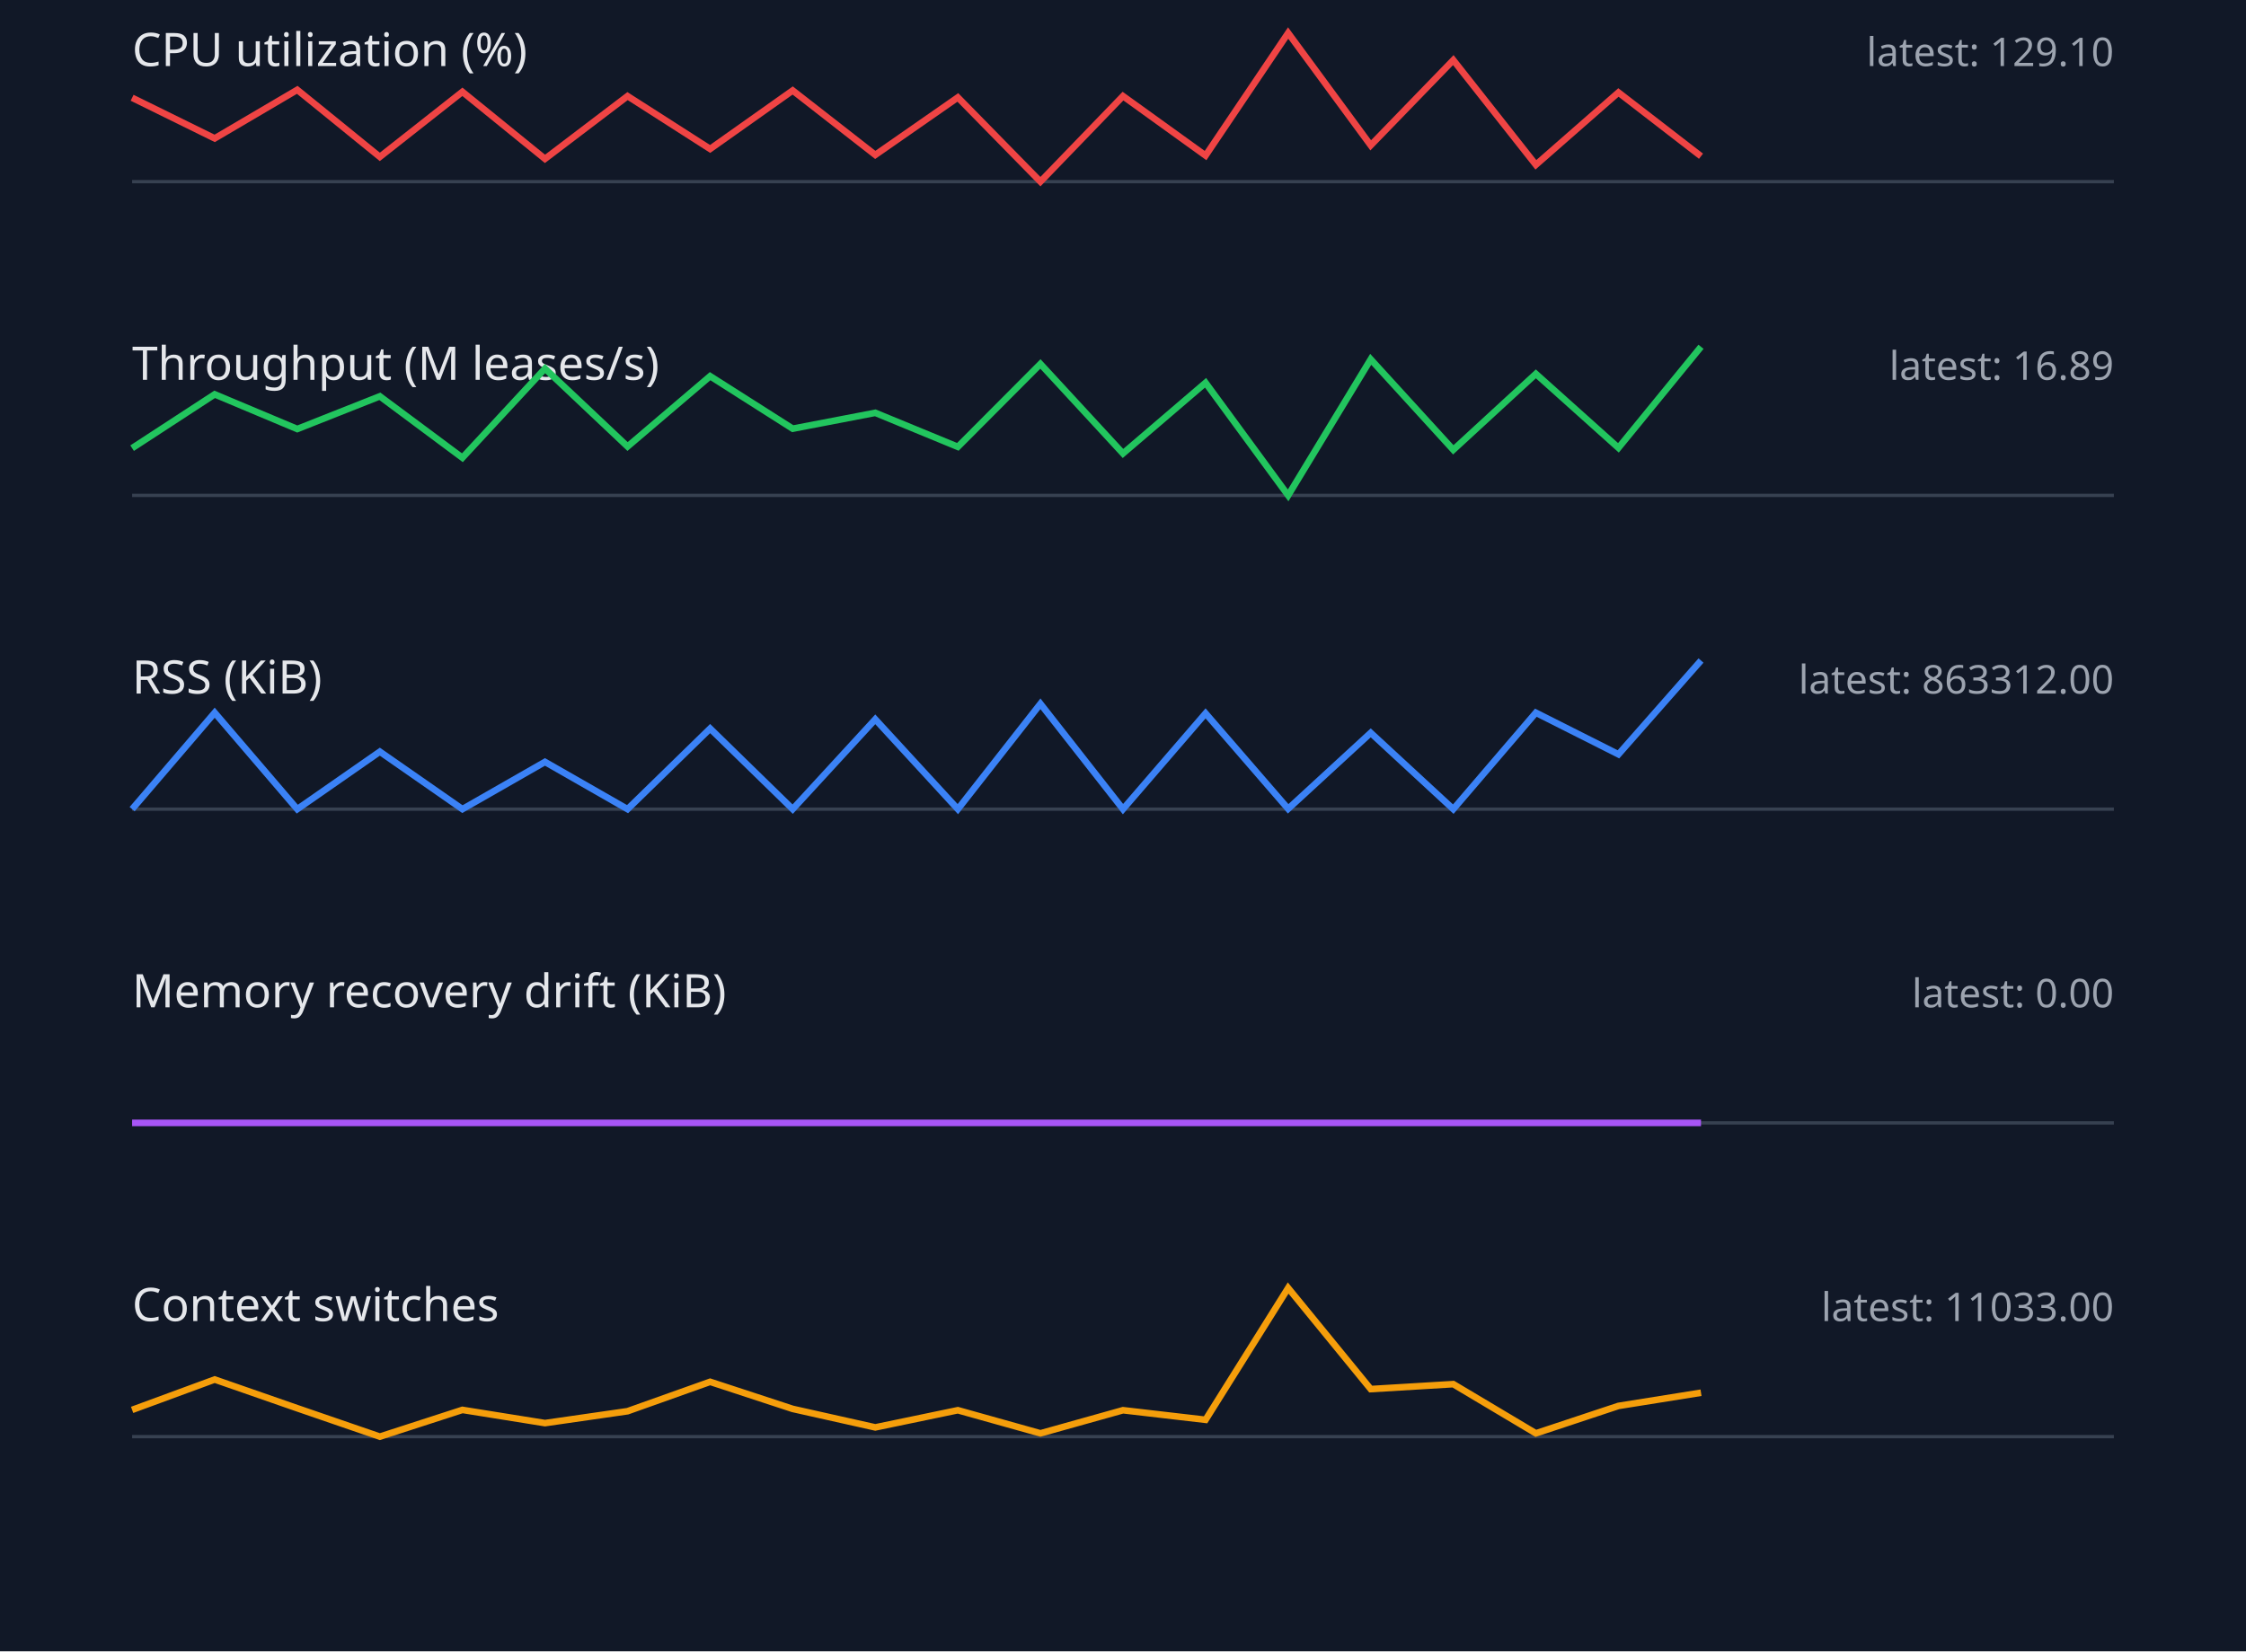
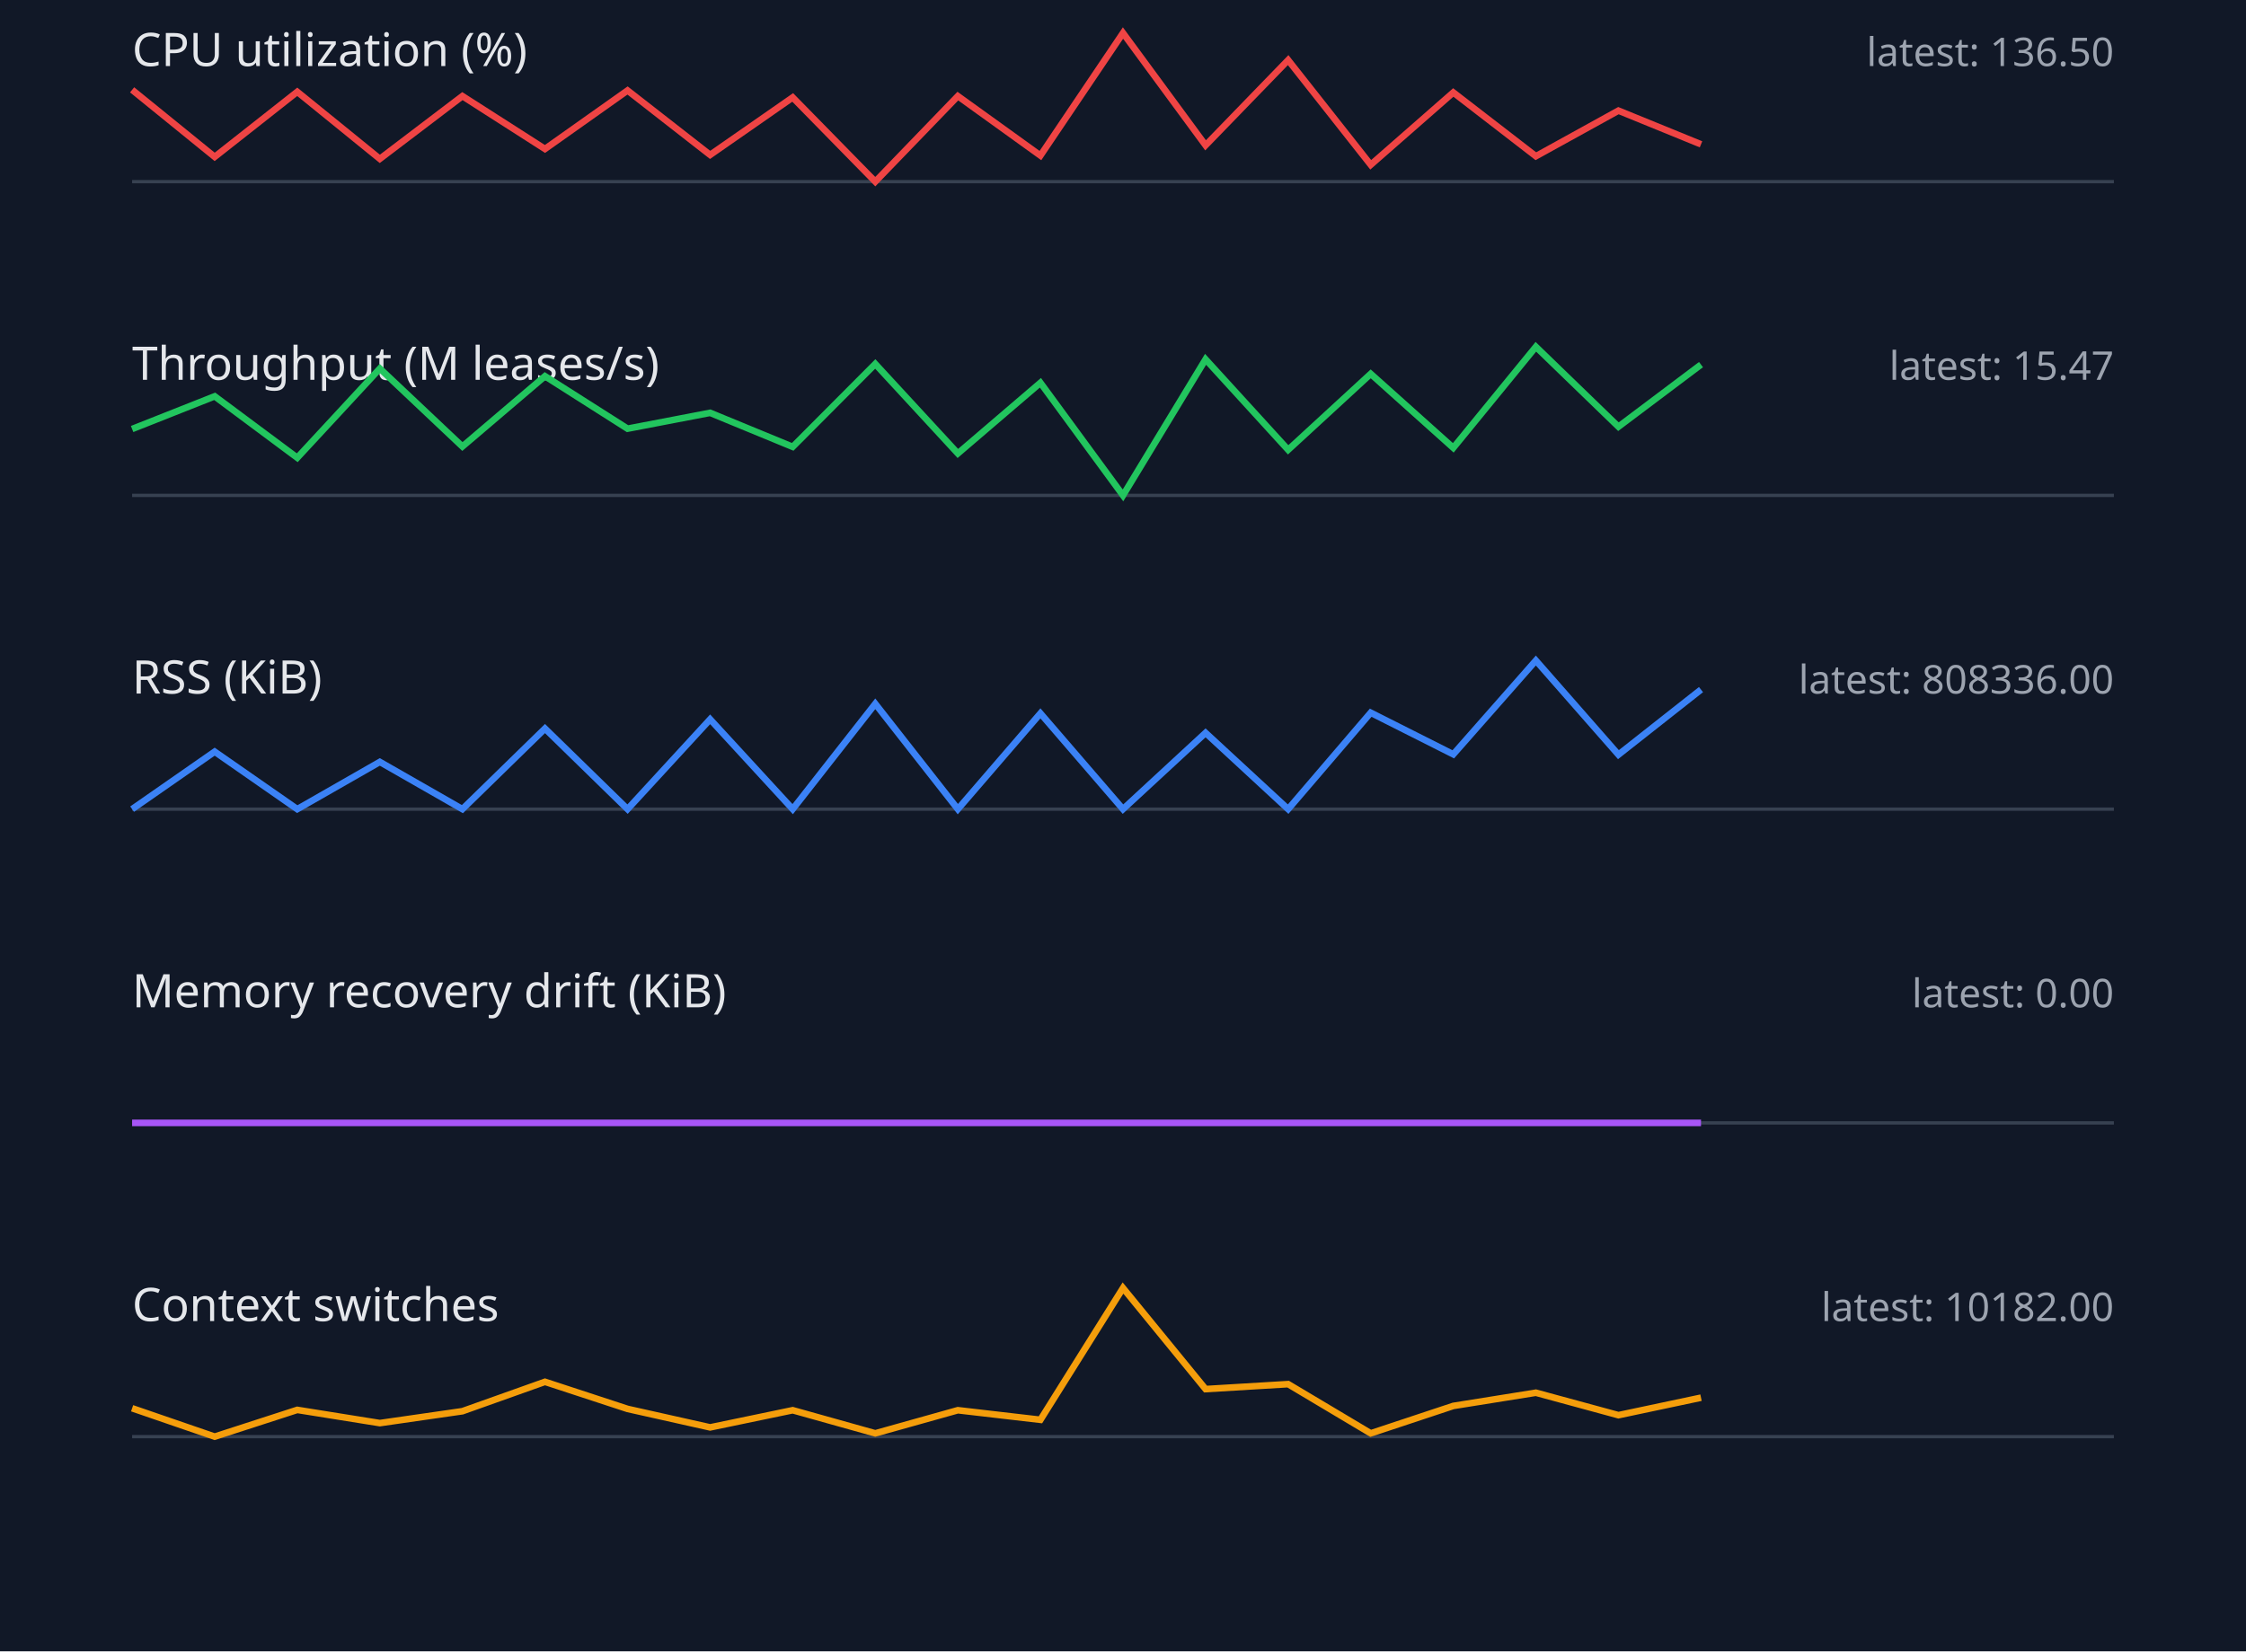
<svg xmlns="http://www.w3.org/2000/svg" width="680" height="500" viewBox="0 0 680 500">
  <style>.label{font:14px sans-serif;fill:#e5e7eb}.value{font:12px sans-serif;fill:#9ca3af}.axis{stroke:#374151}.series{fill:none;stroke-width:2}</style>
  <rect width="100%" height="100%" fill="#111827" />
  <text x="40" y="20" class="label">CPU utilization (%)</text>
-   <text x="640" y="20" text-anchor="end" class="value">latest: 129.10</text>
+   <text x="640" y="20" text-anchor="end" class="value">latest: 136.50</text>
  <line x1="40" y1="55" x2="640" y2="55" class="axis" />
-   <polyline points="40,29.6 65,41.9 90,27.2 115,47.5 140,27.8 165,48.1 190,29.1 215,45.1 240,27.4 265,46.9 290,29.5 315,55.0 340,29.1 365,47.1 390,10.0 415,44.0 440,18.2 465,49.9 490,28.0 515,47.3" stroke="#ef4444" class="series" />
+   <polyline points="40,27.2 65,47.5 90,27.8 115,48.1 140,29.1 165,45.1 190,27.4 215,46.9 240,29.5 265,55.0 290,29.1 315,47.1 340,10.0 365,44.0 390,18.2 415,49.9 440,28.0 465,47.3 490,33.5 515,43.7" stroke="#ef4444" class="series" />
  <text x="40" y="115" class="label">Throughput (M leases/s)</text>
-   <text x="640" y="115" text-anchor="end" class="value">latest: 16.89</text>
+   <text x="640" y="115" text-anchor="end" class="value">latest: 15.47</text>
  <line x1="40" y1="150" x2="640" y2="150" class="axis" />
-   <polyline points="40,135.7 65,119.4 90,129.9 115,120.0 140,138.6 165,111.6 190,135.2 215,113.9 240,129.8 265,125.0 290,135.3 315,110.2 340,137.3 365,115.9 390,150.0 415,108.8 440,136.2 465,113.2 490,135.6 515,105.0" stroke="#22c55e" class="series" />
+   <polyline points="40,129.9 65,120.0 90,138.6 115,111.6 140,135.2 165,113.9 190,129.8 215,125.0 240,135.3 265,110.2 290,137.3 315,115.9 340,150.0 365,108.8 390,136.2 415,113.2 440,135.6 465,105.0 490,129.2 515,110.4" stroke="#22c55e" class="series" />
  <text x="40" y="210" class="label">RSS (KiB)</text>
-   <text x="640" y="210" text-anchor="end" class="value">latest: 863312.00</text>
+   <text x="640" y="210" text-anchor="end" class="value">latest: 808336.00</text>
  <line x1="40" y1="245" x2="640" y2="245" class="axis" />
-   <polyline points="40,245.0 65,215.8 90,245.0 115,227.6 140,245.0 165,230.7 190,245.0 215,220.6 240,245.0 265,217.8 290,245.0 315,213.1 340,245.0 365,216.0 390,244.9 415,221.9 440,245.0 465,215.8 490,228.4 515,200.0" stroke="#3b82f6" class="series" />
+   <polyline points="40,245.0 65,227.6 90,245.0 115,230.7 140,245.0 165,220.6 190,245.0 215,217.8 240,245.0 265,213.1 290,245.0 315,216.0 340,245.0 365,221.9 390,245.0 415,215.8 440,228.4 465,200.0 490,228.5 515,208.8" stroke="#3b82f6" class="series" />
  <text x="40" y="305" class="label">Memory recovery drift (KiB)</text>
  <text x="640" y="305" text-anchor="end" class="value">latest: 0.00</text>
  <line x1="40" y1="340" x2="640" y2="340" class="axis" />
  <polyline points="40,340.0 65,340.0 90,340.0 115,340.0 140,340.0 165,340.0 190,340.0 215,340.0 240,340.0 265,340.0 290,340.0 315,340.0 340,340.0 365,340.0 390,340.0 415,340.0 440,340.0 465,340.0 490,340.0 515,340.0" stroke="#a855f7" class="series" />
  <text x="40" y="400" class="label">Context switches</text>
-   <text x="640" y="400" text-anchor="end" class="value">latest: 11033.00</text>
+   <text x="640" y="400" text-anchor="end" class="value">latest: 10182.00</text>
  <line x1="40" y1="435" x2="640" y2="435" class="axis" />
-   <polyline points="40,426.9 65,417.7 90,426.4 115,435.0 140,426.9 165,430.9 190,427.3 215,418.4 240,426.6 265,432.2 290,427.0 315,434.0 340,427.0 365,429.9 390,390.0 415,420.6 440,419.1 465,434.0 490,425.7 515,421.7" stroke="#f59e0b" class="series" />
+   <polyline points="40,426.4 65,435.0 90,426.9 115,430.9 140,427.3 165,418.4 190,426.6 215,432.2 240,427.0 265,434.0 290,427.0 315,429.9 340,390.0 365,420.6 390,419.1 415,434.0 440,425.7 465,421.7 490,428.5 515,423.2" stroke="#f59e0b" class="series" />
</svg>
